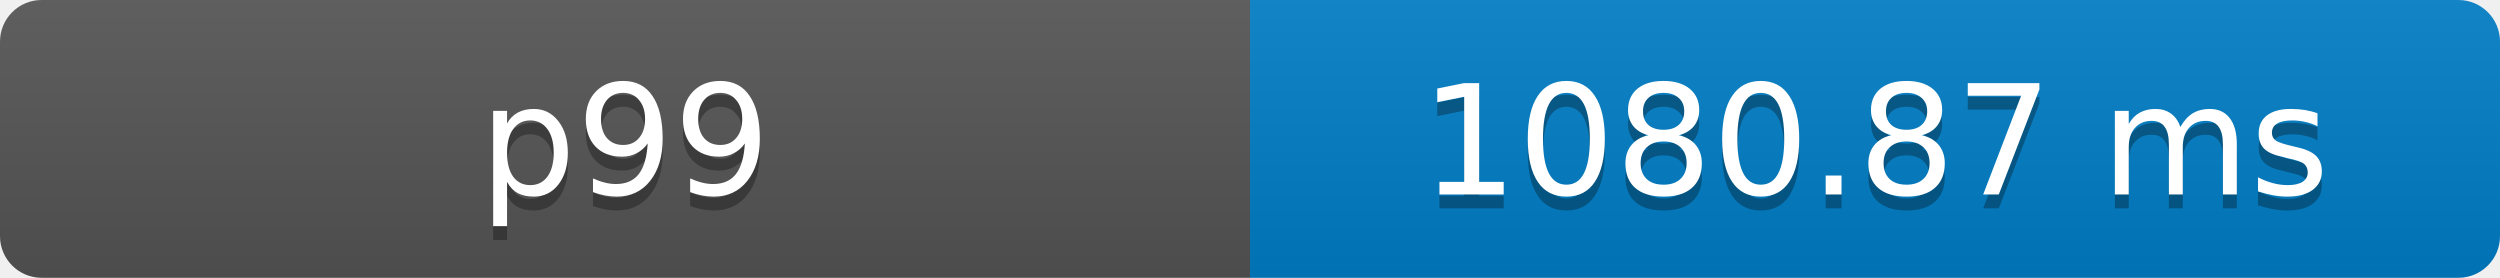
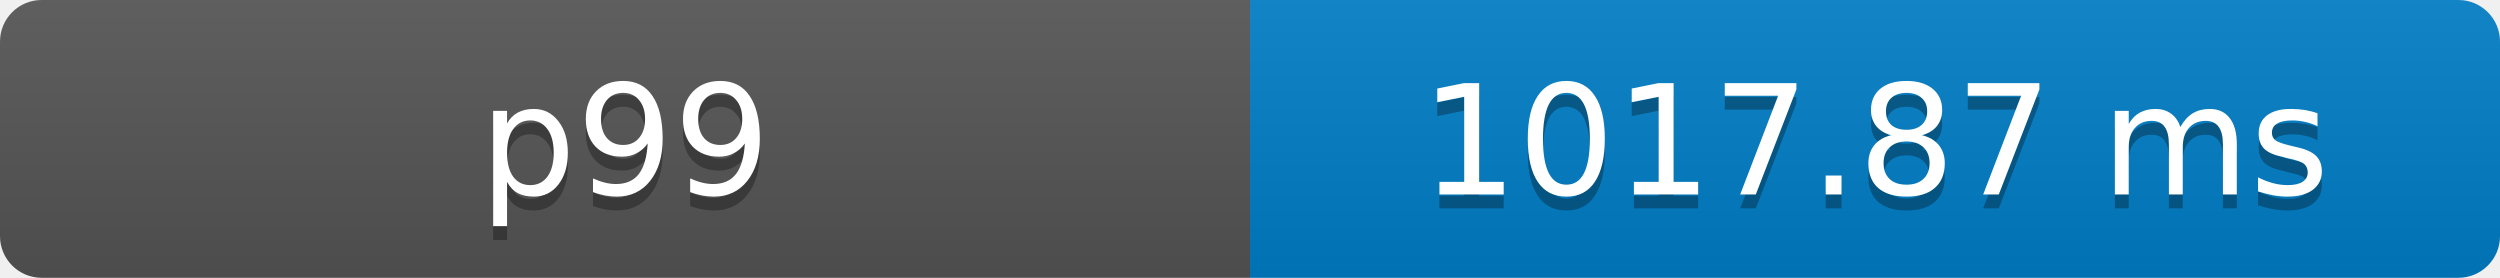
- <svg xmlns="http://www.w3.org/2000/svg" width="180" height="20" role="img" aria-label="p99: 1080.87 ms">
+ <svg xmlns="http://www.w3.org/2000/svg" width="180" height="20" role="img" aria-label="p99: 1017.87 ms">
  <defs>
    <clipPath id="round">
      <rect width="180" height="20" rx="3" fill="#fff" />
    </clipPath>
    <linearGradient id="shade" x2="0" y2="100%">
      <stop offset="0" stop-color="#bbb" stop-opacity=".1" />
      <stop offset="1" stop-opacity=".1" />
    </linearGradient>
  </defs>
  <g clip-path="url(#round)">
    <rect width="90" height="20" fill="#555" />
    <rect x="90" width="90" height="20" fill="#007ec6" />
    <rect width="180" height="20" fill="url(#shade)" />
  </g>
  <g fill="#fff" text-anchor="middle" font-family="Verdana,Geneva,DejaVu Sans,sans-serif" font-size="11">
    <text x="45" y="15" fill="#010101" fill-opacity=".3">p99</text>
    <text x="45" y="14">p99</text>
-     <text x="135" y="15" fill="#010101" fill-opacity=".3">1080.87 ms</text>
-     <text x="135" y="14">1080.87 ms</text>
+     <text x="135" y="15" fill="#010101" fill-opacity=".3">1017.87 ms</text>
+     <text x="135" y="14">1017.87 ms</text>
  </g>
</svg>
